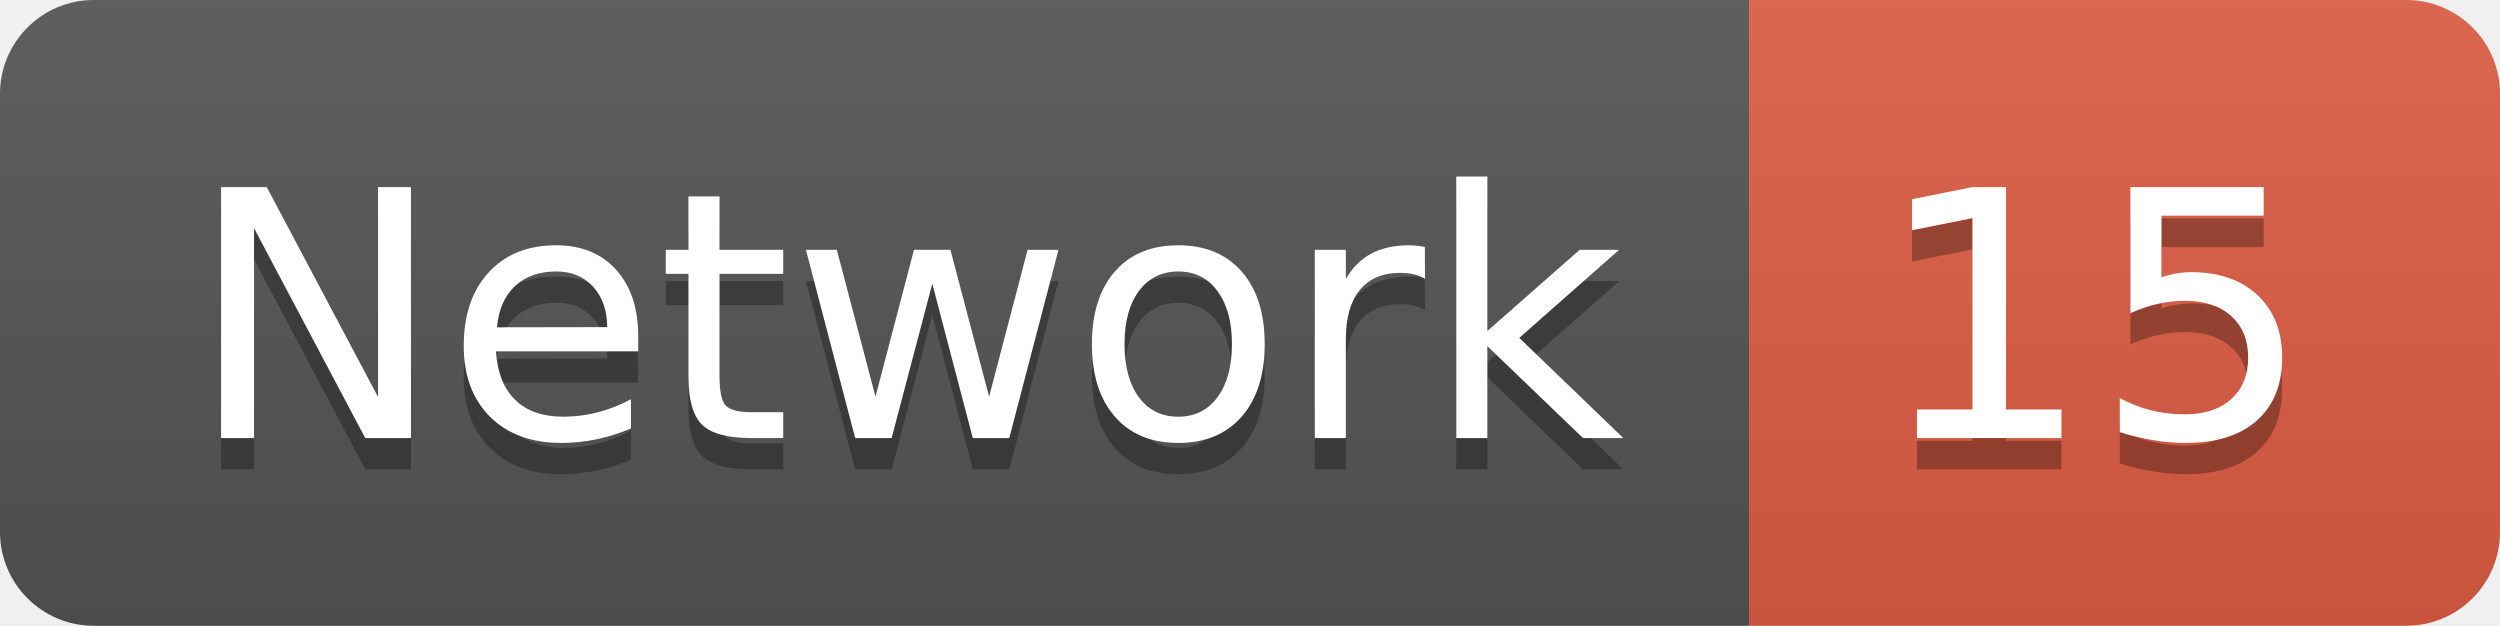
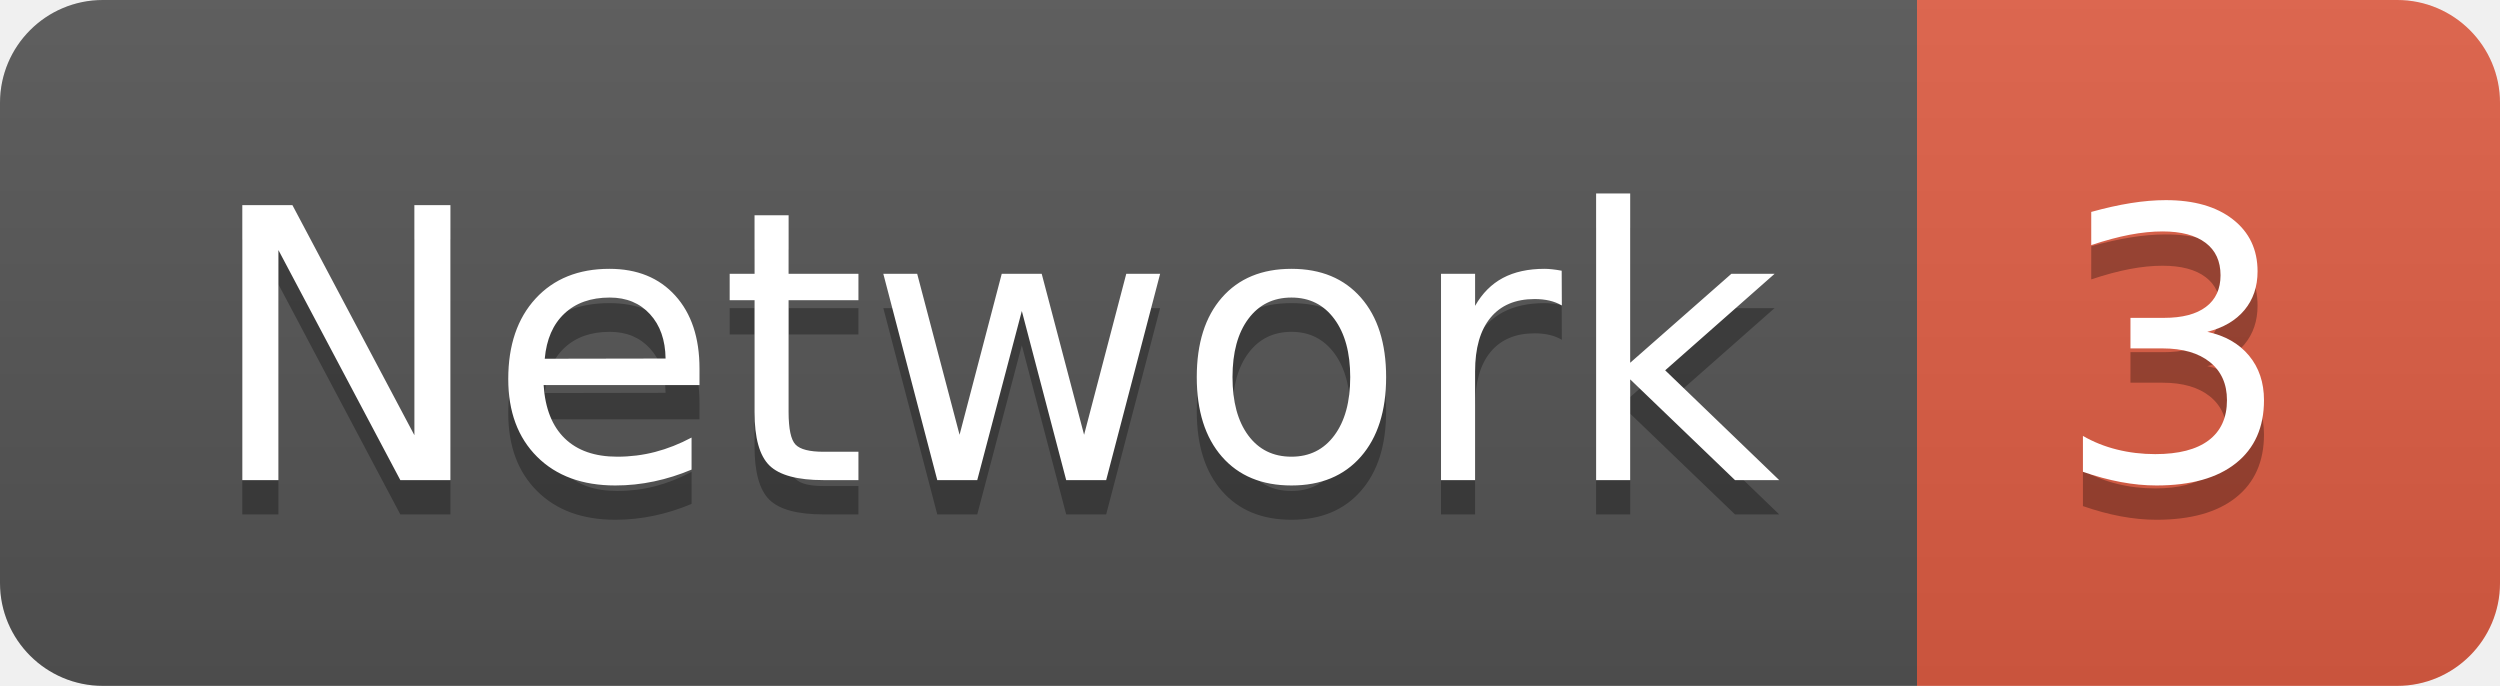
- <svg xmlns="http://www.w3.org/2000/svg" width="79.9" height="20">
+ <svg xmlns="http://www.w3.org/2000/svg" width="72.9" height="20">
  <linearGradient id="smooth" x2="0" y2="100%">
    <stop offset="0" stop-color="#bbb" stop-opacity=".1" />
    <stop offset="1" stop-opacity=".1" />
  </linearGradient>
  <clipPath id="round">
-     <rect width="79.9" height="20" rx="3" fill="#fff" />
+     <rect width="72.9" height="20" rx="3" fill="#fff" />
  </clipPath>
  <g clip-path="url(#round)">
    <rect width="55.9" height="20" fill="#555" />
-     <rect x="55.9" width="24.0" height="20" fill="#e05d44" />
-     <rect width="79.9" height="20" fill="url(#smooth)" />
+     <rect x="55.9" width="17.0" height="20" fill="#e05d44" />
+     <rect width="72.9" height="20" fill="url(#smooth)" />
  </g>
  <g fill="#fff" text-anchor="middle" font-family="DejaVu Sans,Verdana,Geneva,sans-serif" font-size="110">
    <text x="289.5" y="150" fill="#010101" fill-opacity=".3" transform="scale(0.1)" textLength="459.0" lengthAdjust="spacing">Network</text>
    <text x="289.5" y="140" transform="scale(0.1)" textLength="459.0" lengthAdjust="spacing">Network</text>
-     <text x="669.0" y="150" fill="#010101" fill-opacity=".3" transform="scale(0.1)" textLength="140.0" lengthAdjust="spacing">15</text>
-     <text x="669.0" y="140" transform="scale(0.1)" textLength="140.0" lengthAdjust="spacing">15</text>
+     <text x="634.0" y="150" fill="#010101" fill-opacity=".3" transform="scale(0.1)" textLength="70.0" lengthAdjust="spacing">3</text>
+     <text x="634.0" y="140" transform="scale(0.1)" textLength="70.0" lengthAdjust="spacing">3</text>
  </g>
</svg>
